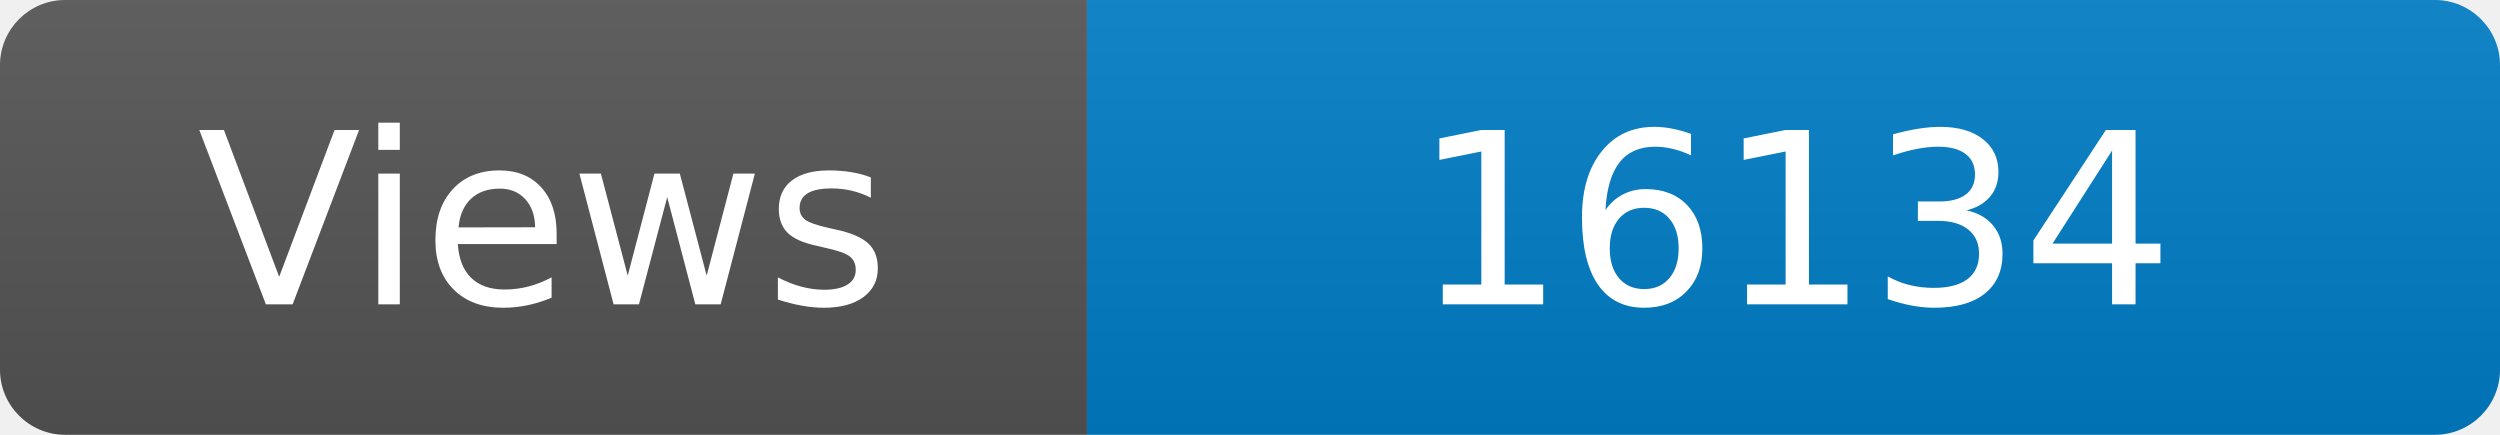
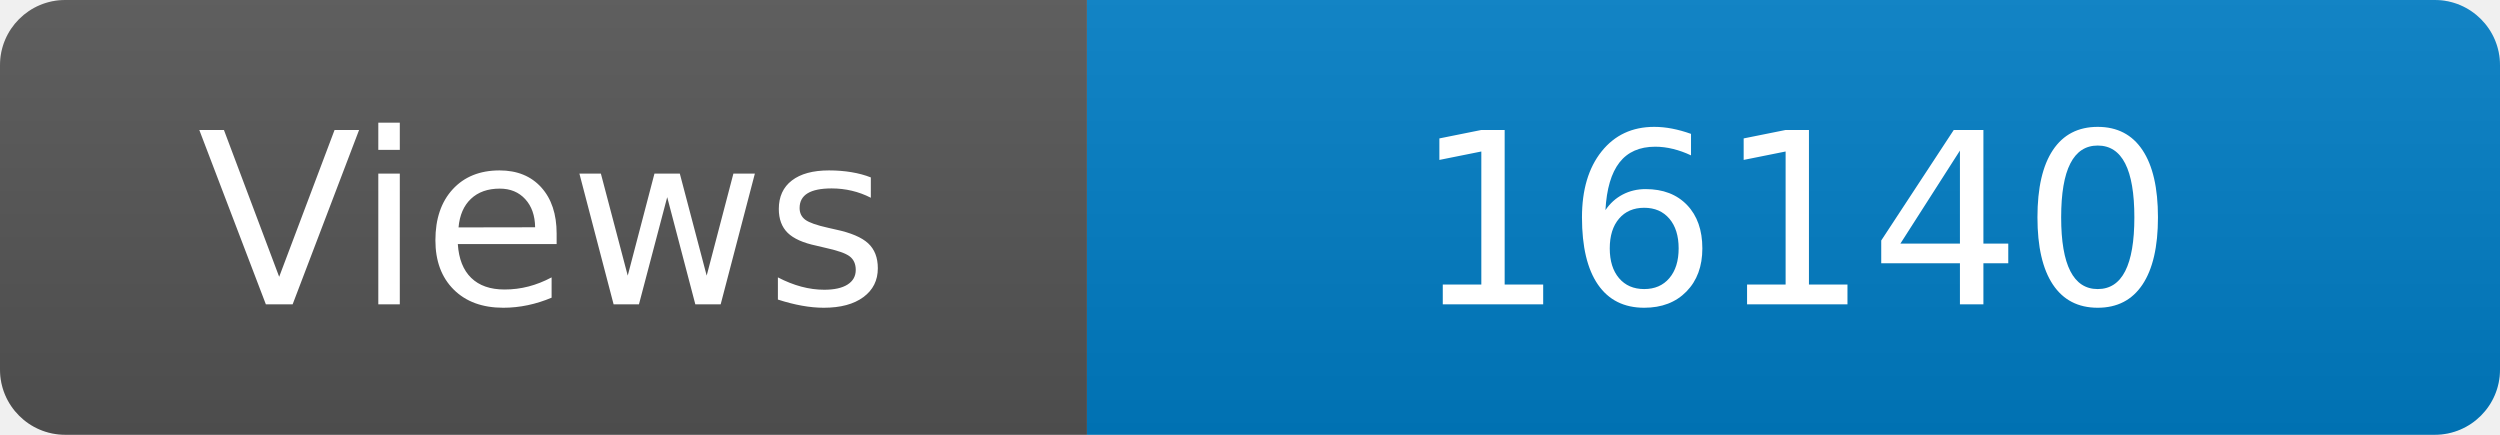
<svg xmlns="http://www.w3.org/2000/svg" width="115" height="20" role="img" aria-label="Maintained?: yes">
  <linearGradient id="s" x2="0" y2="100%">
    <stop offset="0" stop-color="#bbb" stop-opacity=".1" />
    <stop offset="1" stop-opacity=".1" />
  </linearGradient>
  <clipPath id="r">
    <rect width="115" height="20" rx="3" fill="#fff" />
  </clipPath>
  <g clip-path="url(#r)">
    <rect width="50" height="20" fill="#555" />
    <rect x="50" width="160" height="20" fill="#007ec6" />
    <rect width="115" height="20" fill="url(#s)" />
  </g>
  <g fill="#fff" text-anchor="middle" font-family="Verdana,Geneva,DejaVu Sans,sans-serif" font-size="110">
    <text x="250" y="140" transform="scale(.1)" fill="#fff">Views</text>
-     <text x="825" y="140" transform="scale(.1)" fill="#fff">16134</text>
+     <text x="825" y="140" transform="scale(.1)" fill="#fff">16140</text>
  </g>
</svg>
